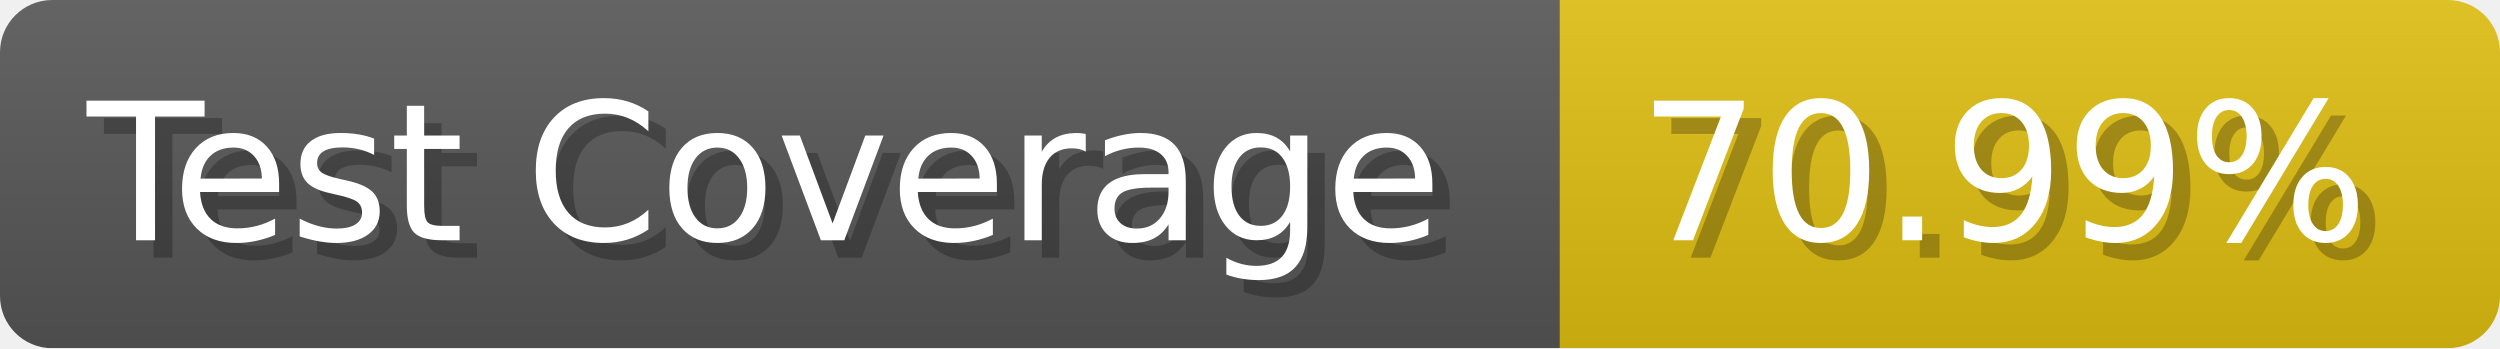
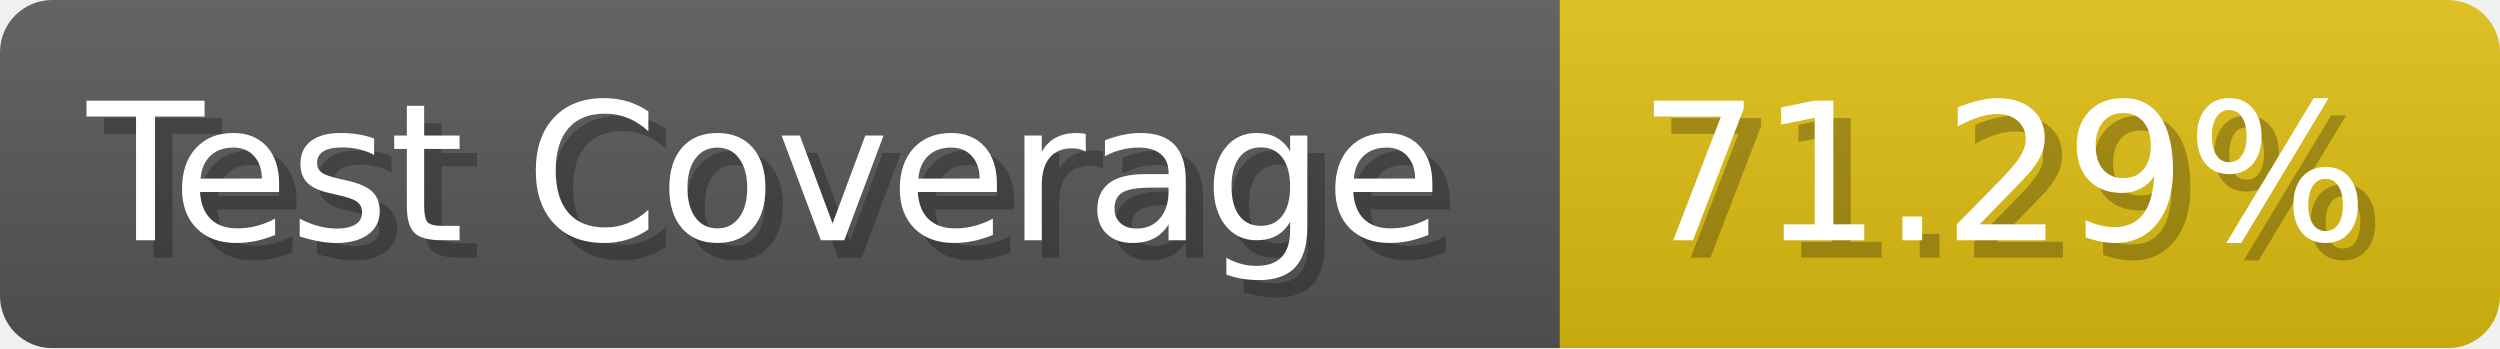
- <svg xmlns="http://www.w3.org/2000/svg" width="143.6" height="20" viewBox="0 0 1436 200" role="img" aria-label="Test Coverage: 70.99%">
+ <svg xmlns="http://www.w3.org/2000/svg" width="143.6" height="20" viewBox="0 0 1436 200" role="img" aria-label="Test Coverage: 71.29%">
  <linearGradient id="a" x2="0" y2="100%">
    <stop offset="0" stop-opacity=".1" stop-color="#EEE" />
    <stop offset="1" stop-opacity=".1" />
  </linearGradient>
  <mask id="m">
    <rect width="1436" height="200" rx="30" fill="#FFF" />
  </mask>
  <g mask="url(#m)">
    <rect width="896" height="200" fill="#555" />
    <rect width="540" height="200" fill="#DB1" x="896" />
    <rect width="1436" height="200" fill="url(#a)" />
  </g>
  <g aria-hidden="true" fill="#fff" text-anchor="start" font-family="Verdana,DejaVu Sans,sans-serif" font-size="110">
    <text x="60" y="148" textLength="796" fill="#000" opacity="0.25">Test Coverage</text>
    <text x="50" y="138" textLength="796">Test Coverage</text>
-     <text x="951" y="148" textLength="440" fill="#000" opacity="0.25">70.99%</text>
-     <text x="941" y="138" textLength="440">70.99%</text>
+     <text x="951" y="148" textLength="440" fill="#000" opacity="0.25">71.29%</text>
+     <text x="941" y="138" textLength="440">71.29%</text>
  </g>
</svg>
